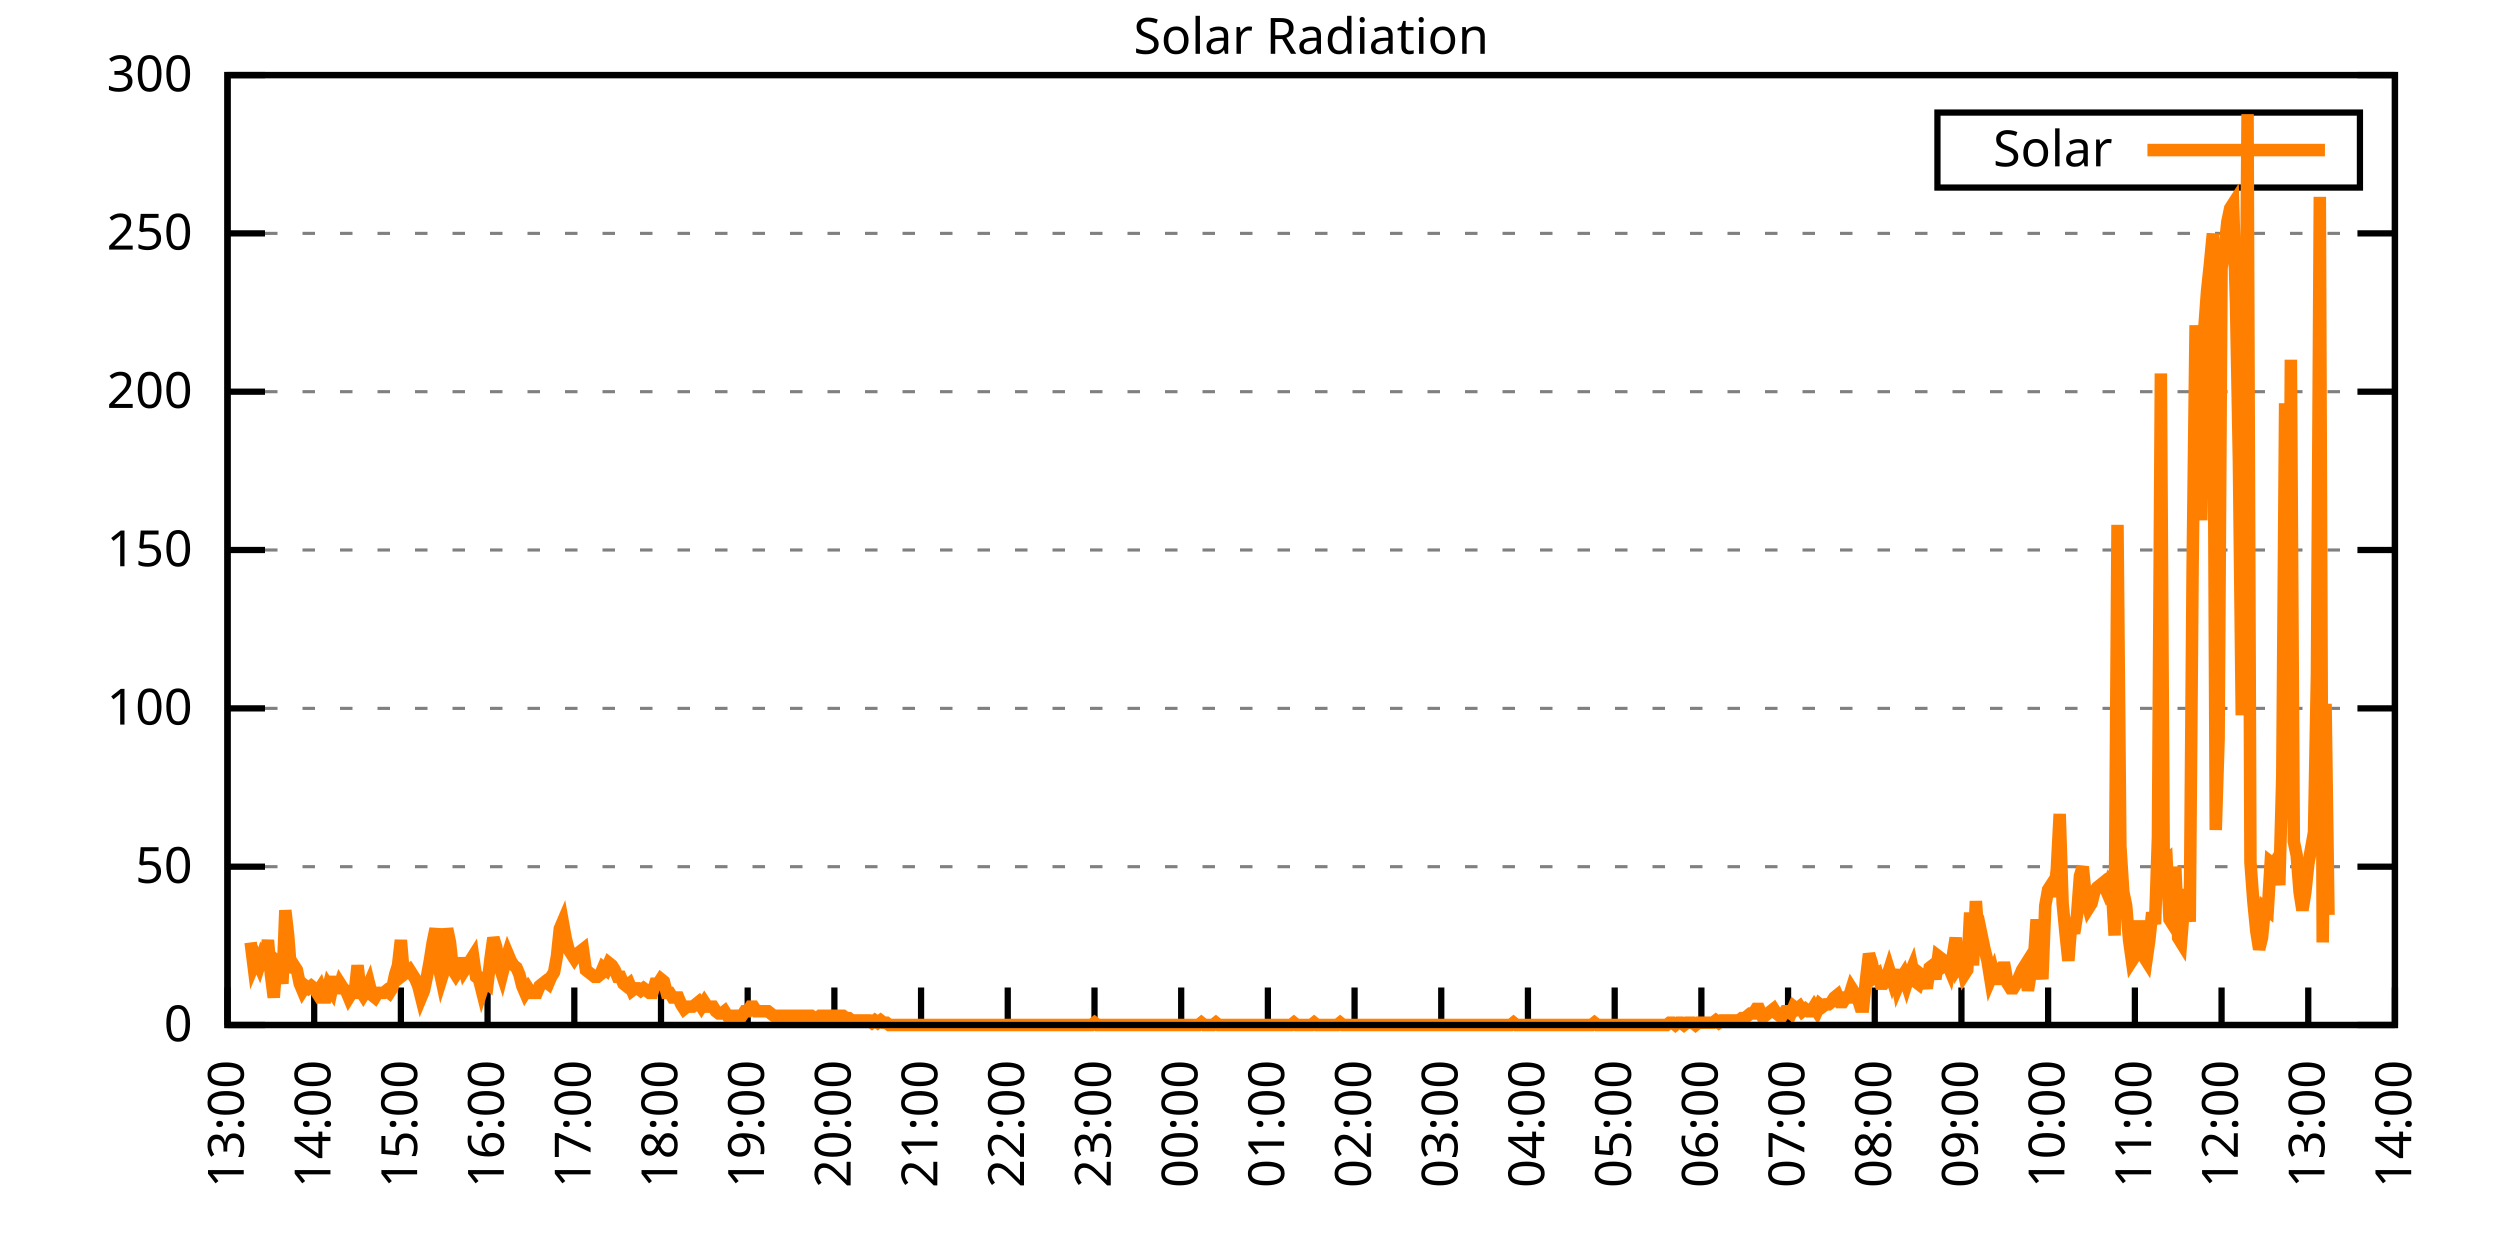
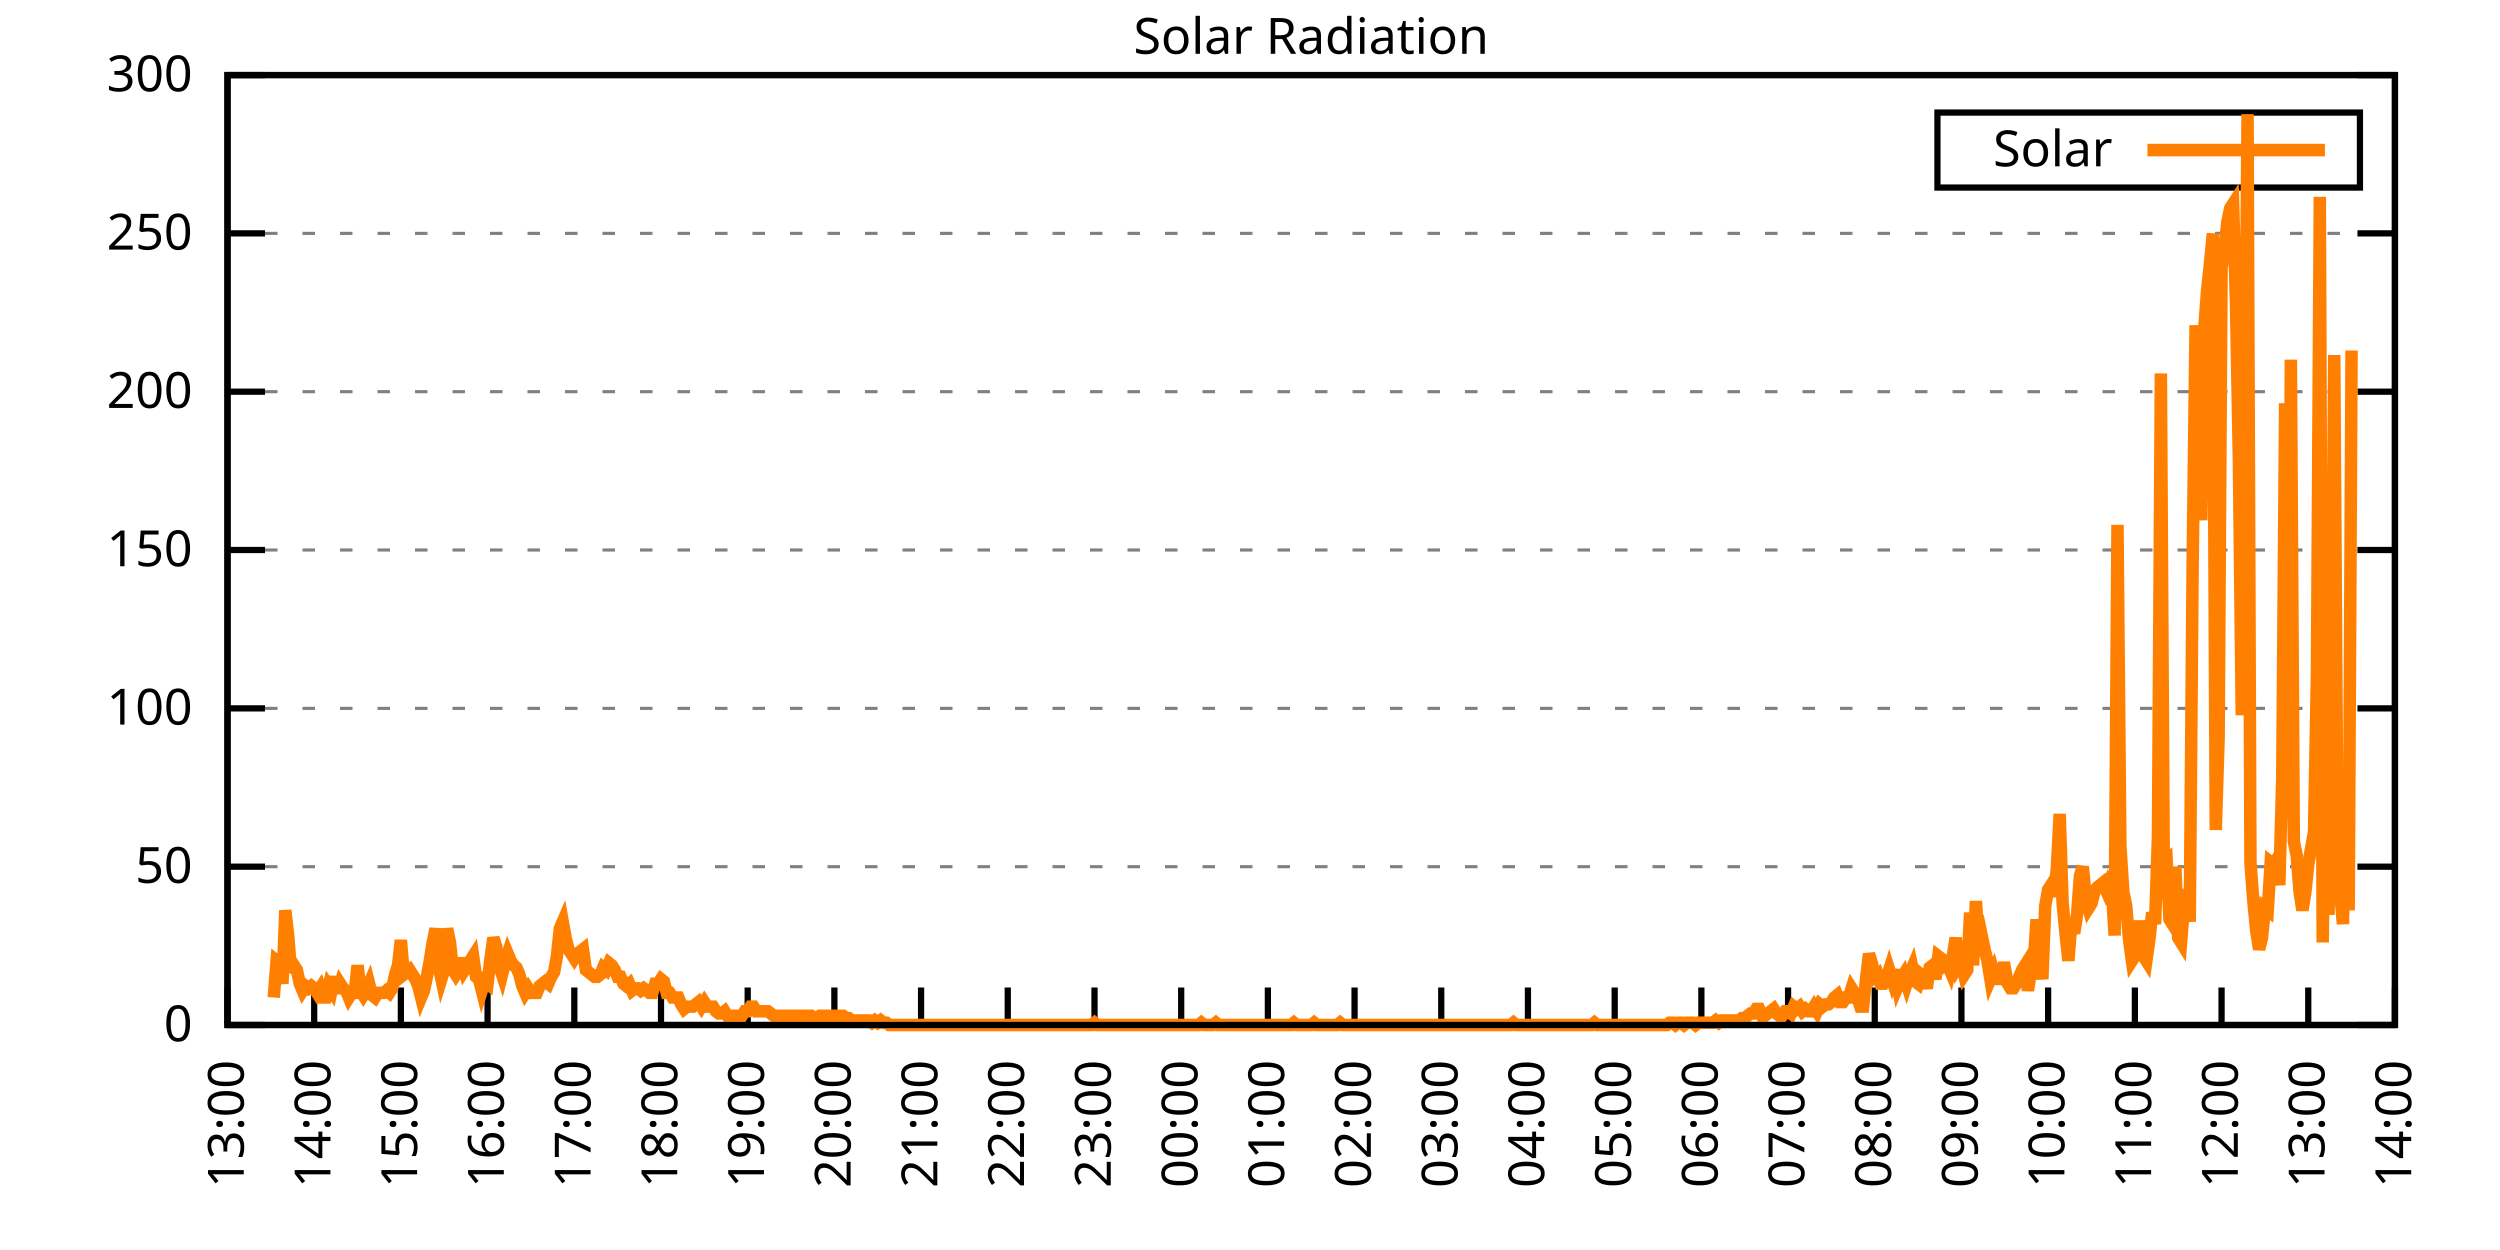
<svg xmlns="http://www.w3.org/2000/svg" xmlns:xlink="http://www.w3.org/1999/xlink" width="400" height="200" viewBox="0 0 400 200">
  <g id="gnuplot_canvas">
    <rect x="0" y="0" width="400" height="200" fill="none" />
    <defs>
      <circle id="gpDot" r="0.5" stroke-width="0.5" stroke="currentColor" />
      <path id="gpPt0" stroke-width="0.333" stroke="currentColor" d="M-1,0 h2 M0,-1 v2" />
      <path id="gpPt1" stroke-width="0.333" stroke="currentColor" d="M-1,-1 L1,1 M1,-1 L-1,1" />
      <path id="gpPt2" stroke-width="0.333" stroke="currentColor" d="M-1,0 L1,0 M0,-1 L0,1 M-1,-1 L1,1 M-1,1 L1,-1" />
      <rect id="gpPt3" stroke-width="0.333" stroke="currentColor" x="-1" y="-1" width="2" height="2" />
      <rect id="gpPt4" stroke-width="0.333" stroke="currentColor" fill="currentColor" x="-1" y="-1" width="2" height="2" />
      <circle id="gpPt5" stroke-width="0.333" stroke="currentColor" cx="0" cy="0" r="1" />
      <use xlink:href="#gpPt5" id="gpPt6" fill="currentColor" stroke="none" />
      <path id="gpPt7" stroke-width="0.333" stroke="currentColor" d="M0,-1.33 L-1.33,0.67 L1.33,0.67 z" />
      <use xlink:href="#gpPt7" id="gpPt8" fill="currentColor" stroke="none" />
      <use xlink:href="#gpPt7" id="gpPt9" stroke="currentColor" transform="rotate(180)" />
      <use xlink:href="#gpPt9" id="gpPt10" fill="currentColor" stroke="none" />
      <use xlink:href="#gpPt3" id="gpPt11" stroke="currentColor" transform="rotate(45)" />
      <use xlink:href="#gpPt11" id="gpPt12" fill="currentColor" stroke="none" />
      <path id="gpPt13" stroke-width="0.333" stroke="currentColor" d="M0,1.330 L1.265,0.411 L0.782,-1.067 L-0.782,-1.076 L-1.265,0.411 z" />
      <use xlink:href="#gpPt13" id="gpPt14" fill="currentColor" stroke="none" />
      <filter id="textbox" filterUnits="objectBoundingBox" x="0" y="0" height="1" width="1">
        <feFlood flood-color="white" flood-opacity="1" result="bgnd" />
        <feComposite in="SourceGraphic" in2="bgnd" operator="atop" />
      </filter>
      <filter id="greybox" filterUnits="objectBoundingBox" x="0" y="0" height="1" width="1">
        <feFlood flood-color="lightgrey" flood-opacity="1" result="grey" />
        <feComposite in="SourceGraphic" in2="grey" operator="atop" />
      </filter>
    </defs>
    <g fill="none" color="white" stroke="currentColor" stroke-width="1.00" stroke-linecap="butt" stroke-linejoin="miter">
</g>
    <g fill="none" color="black" stroke="currentColor" stroke-width="1.00" stroke-linecap="butt" stroke-linejoin="miter">
      <g stroke="none" shape-rendering="crispEdges">
        <polygon fill="rgb(255, 255, 255)" points="36.40,164.00 383.18,164.00 383.18,12.02 36.40,12.02 " />
      </g>
    </g>
    <g fill="none" color="black" stroke="currentColor" stroke-width="1.00" stroke-linecap="butt" stroke-linejoin="miter">
</g>
    <g fill="none" color="black" stroke="black" stroke-width="0.50" stroke-linecap="butt" stroke-linejoin="miter">
</g>
    <g fill="none" color="gray" stroke="currentColor" stroke-width="0.50" stroke-linecap="butt" stroke-linejoin="miter">
      <path stroke="gray" stroke-dasharray="2,4" class="gridline" d="M36.40,164.00 L383.19,164.00  " />
    </g>
    <g fill="none" color="gray" stroke="gray" stroke-width="1.00" stroke-linecap="butt" stroke-linejoin="miter">
</g>
    <g fill="none" color="black" stroke="currentColor" stroke-width="1.00" stroke-linecap="butt" stroke-linejoin="miter">
      <path stroke="black" d="M36.40,164.00 L42.40,164.00 M383.19,164.00 L377.19,164.00  " />
      <g transform="translate(30.80,166.60)" stroke="none" fill="black" font-family="Sans" font-size="8.00" text-anchor="end">
        <text>
          <tspan font-family="Sans"> 0</tspan>
        </text>
      </g>
    </g>
    <g fill="none" color="black" stroke="currentColor" stroke-width="1.00" stroke-linecap="butt" stroke-linejoin="miter">
</g>
    <g fill="none" color="black" stroke="black" stroke-width="0.50" stroke-linecap="butt" stroke-linejoin="miter">
</g>
    <g fill="none" color="gray" stroke="currentColor" stroke-width="0.50" stroke-linecap="butt" stroke-linejoin="miter">
      <path stroke="gray" stroke-dasharray="2,4" class="gridline" d="M36.40,138.67 L383.19,138.67  " />
    </g>
    <g fill="none" color="gray" stroke="gray" stroke-width="1.00" stroke-linecap="butt" stroke-linejoin="miter">
</g>
    <g fill="none" color="black" stroke="currentColor" stroke-width="1.00" stroke-linecap="butt" stroke-linejoin="miter">
      <path stroke="black" d="M36.40,138.67 L42.40,138.67 M383.19,138.67 L377.19,138.67  " />
      <g transform="translate(30.80,141.27)" stroke="none" fill="black" font-family="Sans" font-size="8.00" text-anchor="end">
        <text>
          <tspan font-family="Sans"> 50</tspan>
        </text>
      </g>
    </g>
    <g fill="none" color="black" stroke="currentColor" stroke-width="1.00" stroke-linecap="butt" stroke-linejoin="miter">
</g>
    <g fill="none" color="black" stroke="black" stroke-width="0.50" stroke-linecap="butt" stroke-linejoin="miter">
</g>
    <g fill="none" color="gray" stroke="currentColor" stroke-width="0.50" stroke-linecap="butt" stroke-linejoin="miter">
      <path stroke="gray" stroke-dasharray="2,4" class="gridline" d="M36.40,113.34 L383.19,113.34  " />
    </g>
    <g fill="none" color="gray" stroke="gray" stroke-width="1.00" stroke-linecap="butt" stroke-linejoin="miter">
</g>
    <g fill="none" color="black" stroke="currentColor" stroke-width="1.00" stroke-linecap="butt" stroke-linejoin="miter">
      <path stroke="black" d="M36.40,113.34 L42.40,113.34 M383.19,113.34 L377.19,113.34  " />
      <g transform="translate(30.80,115.94)" stroke="none" fill="black" font-family="Sans" font-size="8.00" text-anchor="end">
        <text>
          <tspan font-family="Sans"> 100</tspan>
        </text>
      </g>
    </g>
    <g fill="none" color="black" stroke="currentColor" stroke-width="1.00" stroke-linecap="butt" stroke-linejoin="miter">
</g>
    <g fill="none" color="black" stroke="black" stroke-width="0.50" stroke-linecap="butt" stroke-linejoin="miter">
</g>
    <g fill="none" color="gray" stroke="currentColor" stroke-width="0.50" stroke-linecap="butt" stroke-linejoin="miter">
      <path stroke="gray" stroke-dasharray="2,4" class="gridline" d="M36.40,88.00 L383.19,88.00  " />
    </g>
    <g fill="none" color="gray" stroke="gray" stroke-width="1.00" stroke-linecap="butt" stroke-linejoin="miter">
</g>
    <g fill="none" color="black" stroke="currentColor" stroke-width="1.00" stroke-linecap="butt" stroke-linejoin="miter">
      <path stroke="black" d="M36.40,88.00 L42.40,88.00 M383.19,88.00 L377.19,88.00  " />
      <g transform="translate(30.80,90.60)" stroke="none" fill="black" font-family="Sans" font-size="8.00" text-anchor="end">
        <text>
          <tspan font-family="Sans"> 150</tspan>
        </text>
      </g>
    </g>
    <g fill="none" color="black" stroke="currentColor" stroke-width="1.00" stroke-linecap="butt" stroke-linejoin="miter">
</g>
    <g fill="none" color="black" stroke="black" stroke-width="0.50" stroke-linecap="butt" stroke-linejoin="miter">
</g>
    <g fill="none" color="gray" stroke="currentColor" stroke-width="0.50" stroke-linecap="butt" stroke-linejoin="miter">
      <path stroke="gray" stroke-dasharray="2,4" class="gridline" d="M36.40,62.67 L383.19,62.67  " />
    </g>
    <g fill="none" color="gray" stroke="gray" stroke-width="1.00" stroke-linecap="butt" stroke-linejoin="miter">
</g>
    <g fill="none" color="black" stroke="currentColor" stroke-width="1.00" stroke-linecap="butt" stroke-linejoin="miter">
      <path stroke="black" d="M36.40,62.67 L42.40,62.67 M383.19,62.67 L377.19,62.67  " />
      <g transform="translate(30.80,65.27)" stroke="none" fill="black" font-family="Sans" font-size="8.00" text-anchor="end">
        <text>
          <tspan font-family="Sans"> 200</tspan>
        </text>
      </g>
    </g>
    <g fill="none" color="black" stroke="currentColor" stroke-width="1.00" stroke-linecap="butt" stroke-linejoin="miter">
</g>
    <g fill="none" color="black" stroke="black" stroke-width="0.50" stroke-linecap="butt" stroke-linejoin="miter">
</g>
    <g fill="none" color="gray" stroke="currentColor" stroke-width="0.50" stroke-linecap="butt" stroke-linejoin="miter">
      <path stroke="gray" stroke-dasharray="2,4" class="gridline" d="M36.40,37.34 L383.19,37.34  " />
    </g>
    <g fill="none" color="gray" stroke="gray" stroke-width="1.00" stroke-linecap="butt" stroke-linejoin="miter">
</g>
    <g fill="none" color="black" stroke="currentColor" stroke-width="1.00" stroke-linecap="butt" stroke-linejoin="miter">
      <path stroke="black" d="M36.40,37.34 L42.40,37.34 M383.19,37.34 L377.19,37.34  " />
      <g transform="translate(30.80,39.94)" stroke="none" fill="black" font-family="Sans" font-size="8.00" text-anchor="end">
        <text>
          <tspan font-family="Sans"> 250</tspan>
        </text>
      </g>
    </g>
    <g fill="none" color="black" stroke="currentColor" stroke-width="1.00" stroke-linecap="butt" stroke-linejoin="miter">
</g>
    <g fill="none" color="black" stroke="black" stroke-width="0.50" stroke-linecap="butt" stroke-linejoin="miter">
</g>
    <g fill="none" color="gray" stroke="currentColor" stroke-width="0.50" stroke-linecap="butt" stroke-linejoin="miter">
      <path stroke="gray" stroke-dasharray="2,4" class="gridline" d="M36.40,12.01 L383.19,12.01  " />
    </g>
    <g fill="none" color="gray" stroke="gray" stroke-width="1.00" stroke-linecap="butt" stroke-linejoin="miter">
</g>
    <g fill="none" color="black" stroke="currentColor" stroke-width="1.00" stroke-linecap="butt" stroke-linejoin="miter">
      <path stroke="black" d="M36.40,12.01 L42.40,12.01 M383.19,12.01 L377.19,12.01  " />
      <g transform="translate(30.80,14.61)" stroke="none" fill="black" font-family="Sans" font-size="8.00" text-anchor="end">
        <text>
          <tspan font-family="Sans"> 300</tspan>
        </text>
      </g>
    </g>
    <g fill="none" color="black" stroke="currentColor" stroke-width="1.00" stroke-linecap="butt" stroke-linejoin="miter">
      <path stroke="black" d="M36.40,164.00 L36.40,158.00  " />
      <g transform="translate(39.00,169.60) rotate(270.00)" stroke="none" fill="black" font-family="Sans" font-size="8.00" text-anchor="end">
        <text>
          <tspan font-family="Sans">13:00</tspan>
        </text>
      </g>
    </g>
    <g fill="none" color="black" stroke="currentColor" stroke-width="1.00" stroke-linecap="butt" stroke-linejoin="miter">
      <path stroke="black" d="M50.27,164.00 L50.27,158.00  " />
      <g transform="translate(52.87,169.60) rotate(270.00)" stroke="none" fill="black" font-family="Sans" font-size="8.00" text-anchor="end">
        <text>
          <tspan font-family="Sans">14:00</tspan>
        </text>
      </g>
    </g>
    <g fill="none" color="black" stroke="currentColor" stroke-width="1.00" stroke-linecap="butt" stroke-linejoin="miter">
      <path stroke="black" d="M64.14,164.00 L64.14,158.00  " />
      <g transform="translate(66.74,169.60) rotate(270.00)" stroke="none" fill="black" font-family="Sans" font-size="8.00" text-anchor="end">
        <text>
          <tspan font-family="Sans">15:00</tspan>
        </text>
      </g>
    </g>
    <g fill="none" color="black" stroke="currentColor" stroke-width="1.00" stroke-linecap="butt" stroke-linejoin="miter">
      <path stroke="black" d="M78.01,164.00 L78.01,158.00  " />
      <g transform="translate(80.61,169.60) rotate(270.00)" stroke="none" fill="black" font-family="Sans" font-size="8.00" text-anchor="end">
        <text>
          <tspan font-family="Sans">16:00</tspan>
        </text>
      </g>
    </g>
    <g fill="none" color="black" stroke="currentColor" stroke-width="1.00" stroke-linecap="butt" stroke-linejoin="miter">
      <path stroke="black" d="M91.89,164.00 L91.89,158.00  " />
      <g transform="translate(94.49,169.60) rotate(270.00)" stroke="none" fill="black" font-family="Sans" font-size="8.00" text-anchor="end">
        <text>
          <tspan font-family="Sans">17:00</tspan>
        </text>
      </g>
    </g>
    <g fill="none" color="black" stroke="currentColor" stroke-width="1.00" stroke-linecap="butt" stroke-linejoin="miter">
      <path stroke="black" d="M105.76,164.00 L105.76,158.00  " />
      <g transform="translate(108.36,169.60) rotate(270.00)" stroke="none" fill="black" font-family="Sans" font-size="8.00" text-anchor="end">
        <text>
          <tspan font-family="Sans">18:00</tspan>
        </text>
      </g>
    </g>
    <g fill="none" color="black" stroke="currentColor" stroke-width="1.00" stroke-linecap="butt" stroke-linejoin="miter">
      <path stroke="black" d="M119.63,164.00 L119.63,158.00  " />
      <g transform="translate(122.23,169.60) rotate(270.00)" stroke="none" fill="black" font-family="Sans" font-size="8.00" text-anchor="end">
        <text>
          <tspan font-family="Sans">19:00</tspan>
        </text>
      </g>
    </g>
    <g fill="none" color="black" stroke="currentColor" stroke-width="1.00" stroke-linecap="butt" stroke-linejoin="miter">
      <path stroke="black" d="M133.50,164.00 L133.50,158.00  " />
      <g transform="translate(136.10,169.60) rotate(270.00)" stroke="none" fill="black" font-family="Sans" font-size="8.00" text-anchor="end">
        <text>
          <tspan font-family="Sans">20:00</tspan>
        </text>
      </g>
    </g>
    <g fill="none" color="black" stroke="currentColor" stroke-width="1.00" stroke-linecap="butt" stroke-linejoin="miter">
      <path stroke="black" d="M147.37,164.00 L147.37,158.00  " />
      <g transform="translate(149.97,169.60) rotate(270.00)" stroke="none" fill="black" font-family="Sans" font-size="8.00" text-anchor="end">
        <text>
          <tspan font-family="Sans">21:00</tspan>
        </text>
      </g>
    </g>
    <g fill="none" color="black" stroke="currentColor" stroke-width="1.00" stroke-linecap="butt" stroke-linejoin="miter">
      <path stroke="black" d="M161.24,164.00 L161.24,158.00  " />
      <g transform="translate(163.84,169.60) rotate(270.00)" stroke="none" fill="black" font-family="Sans" font-size="8.00" text-anchor="end">
        <text>
          <tspan font-family="Sans">22:00</tspan>
        </text>
      </g>
    </g>
    <g fill="none" color="black" stroke="currentColor" stroke-width="1.00" stroke-linecap="butt" stroke-linejoin="miter">
      <path stroke="black" d="M175.12,164.00 L175.12,158.00  " />
      <g transform="translate(177.72,169.60) rotate(270.00)" stroke="none" fill="black" font-family="Sans" font-size="8.00" text-anchor="end">
        <text>
          <tspan font-family="Sans">23:00</tspan>
        </text>
      </g>
    </g>
    <g fill="none" color="black" stroke="currentColor" stroke-width="1.00" stroke-linecap="butt" stroke-linejoin="miter">
      <path stroke="black" d="M188.99,164.00 L188.99,158.00  " />
      <g transform="translate(191.59,169.60) rotate(270.00)" stroke="none" fill="black" font-family="Sans" font-size="8.00" text-anchor="end">
        <text>
          <tspan font-family="Sans">00:00</tspan>
        </text>
      </g>
    </g>
    <g fill="none" color="black" stroke="currentColor" stroke-width="1.00" stroke-linecap="butt" stroke-linejoin="miter">
      <path stroke="black" d="M202.86,164.00 L202.86,158.00  " />
      <g transform="translate(205.46,169.60) rotate(270.00)" stroke="none" fill="black" font-family="Sans" font-size="8.00" text-anchor="end">
        <text>
          <tspan font-family="Sans">01:00</tspan>
        </text>
      </g>
    </g>
    <g fill="none" color="black" stroke="currentColor" stroke-width="1.00" stroke-linecap="butt" stroke-linejoin="miter">
      <path stroke="black" d="M216.73,164.00 L216.73,158.00  " />
      <g transform="translate(219.33,169.60) rotate(270.00)" stroke="none" fill="black" font-family="Sans" font-size="8.00" text-anchor="end">
        <text>
          <tspan font-family="Sans">02:00</tspan>
        </text>
      </g>
    </g>
    <g fill="none" color="black" stroke="currentColor" stroke-width="1.00" stroke-linecap="butt" stroke-linejoin="miter">
      <path stroke="black" d="M230.60,164.00 L230.60,158.00  " />
      <g transform="translate(233.20,169.60) rotate(270.00)" stroke="none" fill="black" font-family="Sans" font-size="8.00" text-anchor="end">
        <text>
          <tspan font-family="Sans">03:00</tspan>
        </text>
      </g>
    </g>
    <g fill="none" color="black" stroke="currentColor" stroke-width="1.00" stroke-linecap="butt" stroke-linejoin="miter">
      <path stroke="black" d="M244.47,164.00 L244.47,158.00  " />
      <g transform="translate(247.07,169.60) rotate(270.00)" stroke="none" fill="black" font-family="Sans" font-size="8.00" text-anchor="end">
        <text>
          <tspan font-family="Sans">04:00</tspan>
        </text>
      </g>
    </g>
    <g fill="none" color="black" stroke="currentColor" stroke-width="1.00" stroke-linecap="butt" stroke-linejoin="miter">
      <path stroke="black" d="M258.35,164.00 L258.35,158.00  " />
      <g transform="translate(260.95,169.60) rotate(270.00)" stroke="none" fill="black" font-family="Sans" font-size="8.00" text-anchor="end">
        <text>
          <tspan font-family="Sans">05:00</tspan>
        </text>
      </g>
    </g>
    <g fill="none" color="black" stroke="currentColor" stroke-width="1.00" stroke-linecap="butt" stroke-linejoin="miter">
      <path stroke="black" d="M272.22,164.00 L272.22,158.00  " />
      <g transform="translate(274.82,169.60) rotate(270.00)" stroke="none" fill="black" font-family="Sans" font-size="8.00" text-anchor="end">
        <text>
          <tspan font-family="Sans">06:00</tspan>
        </text>
      </g>
    </g>
    <g fill="none" color="black" stroke="currentColor" stroke-width="1.00" stroke-linecap="butt" stroke-linejoin="miter">
      <path stroke="black" d="M286.09,164.00 L286.09,158.00  " />
      <g transform="translate(288.69,169.60) rotate(270.00)" stroke="none" fill="black" font-family="Sans" font-size="8.00" text-anchor="end">
        <text>
          <tspan font-family="Sans">07:00</tspan>
        </text>
      </g>
    </g>
    <g fill="none" color="black" stroke="currentColor" stroke-width="1.00" stroke-linecap="butt" stroke-linejoin="miter">
      <path stroke="black" d="M299.96,164.00 L299.96,158.00  " />
      <g transform="translate(302.56,169.60) rotate(270.00)" stroke="none" fill="black" font-family="Sans" font-size="8.00" text-anchor="end">
        <text>
          <tspan font-family="Sans">08:00</tspan>
        </text>
      </g>
    </g>
    <g fill="none" color="black" stroke="currentColor" stroke-width="1.00" stroke-linecap="butt" stroke-linejoin="miter">
      <path stroke="black" d="M313.83,164.00 L313.83,158.00  " />
      <g transform="translate(316.43,169.60) rotate(270.00)" stroke="none" fill="black" font-family="Sans" font-size="8.00" text-anchor="end">
        <text>
          <tspan font-family="Sans">09:00</tspan>
        </text>
      </g>
    </g>
    <g fill="none" color="black" stroke="currentColor" stroke-width="1.00" stroke-linecap="butt" stroke-linejoin="miter">
      <path stroke="black" d="M327.70,164.00 L327.70,158.00  " />
      <g transform="translate(330.30,169.60) rotate(270.00)" stroke="none" fill="black" font-family="Sans" font-size="8.00" text-anchor="end">
        <text>
          <tspan font-family="Sans">10:00</tspan>
        </text>
      </g>
    </g>
    <g fill="none" color="black" stroke="currentColor" stroke-width="1.00" stroke-linecap="butt" stroke-linejoin="miter">
      <path stroke="black" d="M341.58,164.00 L341.58,158.00  " />
      <g transform="translate(344.18,169.60) rotate(270.00)" stroke="none" fill="black" font-family="Sans" font-size="8.00" text-anchor="end">
        <text>
          <tspan font-family="Sans">11:00</tspan>
        </text>
      </g>
    </g>
    <g fill="none" color="black" stroke="currentColor" stroke-width="1.00" stroke-linecap="butt" stroke-linejoin="miter">
      <path stroke="black" d="M355.45,164.00 L355.45,158.00  " />
      <g transform="translate(358.05,169.60) rotate(270.00)" stroke="none" fill="black" font-family="Sans" font-size="8.00" text-anchor="end">
        <text>
          <tspan font-family="Sans">12:00</tspan>
        </text>
      </g>
    </g>
    <g fill="none" color="black" stroke="currentColor" stroke-width="1.00" stroke-linecap="butt" stroke-linejoin="miter">
      <path stroke="black" d="M369.32,164.00 L369.32,158.00  " />
      <g transform="translate(371.92,169.60) rotate(270.00)" stroke="none" fill="black" font-family="Sans" font-size="8.00" text-anchor="end">
        <text>
          <tspan font-family="Sans">13:00</tspan>
        </text>
      </g>
    </g>
    <g fill="none" color="black" stroke="currentColor" stroke-width="1.00" stroke-linecap="butt" stroke-linejoin="miter">
      <path stroke="black" d="M383.19,164.00 L383.19,158.00  " />
      <g transform="translate(385.79,169.60) rotate(270.00)" stroke="none" fill="black" font-family="Sans" font-size="8.00" text-anchor="end">
        <text>
          <tspan font-family="Sans">14:00</tspan>
        </text>
      </g>
    </g>
    <g fill="none" color="black" stroke="currentColor" stroke-width="1.00" stroke-linecap="butt" stroke-linejoin="miter">
</g>
    <g fill="none" color="black" stroke="currentColor" stroke-width="1.00" stroke-linecap="butt" stroke-linejoin="miter">
      <path stroke="black" d="M36.40,12.01 L36.40,164.00 L383.19,164.00 L383.19,12.01 L36.40,12.01 Z  " />
    </g>
    <g fill="none" color="black" stroke="currentColor" stroke-width="1.00" stroke-linecap="butt" stroke-linejoin="miter">
</g>
    <g fill="none" color="black" stroke="currentColor" stroke-width="1.00" stroke-linecap="butt" stroke-linejoin="miter">
      <path stroke="black" d="M309.99,30.01 L309.99,18.01 L377.59,18.01 L377.59,30.01 L309.99,30.01 Z  " />
    </g>
    <g id="Solar_Radiation_plot_1">
      <g fill="none" color="white" stroke="black" stroke-width="2.00" stroke-linecap="butt" stroke-linejoin="miter">
</g>
      <g fill="none" color="black" stroke="currentColor" stroke-width="2.00" stroke-linecap="butt" stroke-linejoin="miter">
        <g transform="translate(337.99,26.61)" stroke="none" fill="black" font-family="Sans" font-size="8.00" text-anchor="end">
          <text>
            <tspan font-family="Sans">Solar</tspan>
          </text>
        </g>
      </g>
      <g fill="none" color="black" stroke="currentColor" stroke-width="2.00" stroke-linecap="butt" stroke-linejoin="miter">
-         <path stroke="rgb(255, 127,   0)" d="M343.59,24.01 L371.99,24.01 M40.10,150.79 L40.56,154.46 L41.02,153.35 L41.49,154.46 L41.95,152.99 L42.41,153.72   L42.87,150.42 L43.34,155.92 L43.80,159.60 L44.26,153.72 L44.72,154.09 L45.19,157.39 L45.65,145.65 L46.11,149.68   L46.57,155.56 L47.03,154.46 L47.50,155.19 L47.96,157.39 L48.42,158.49 L48.88,157.76 L49.35,158.13 L49.81,157.76   L50.27,158.13 L50.73,158.86 L51.20,158.13 L51.66,159.60 L52.12,159.60 L52.58,157.76 L53.05,158.49 L53.51,156.29   L53.97,158.86 L54.43,157.39 L54.90,158.13 L55.36,158.49 L55.82,159.60 L56.28,158.86 L56.75,158.86 L57.21,154.46   L57.67,158.49 L58.13,159.23 L58.59,158.49 L59.06,157.39 L59.52,159.23 L59.98,159.60 L60.44,158.86 L60.91,158.86   L61.37,158.86 L61.83,158.49 L62.29,158.86 L62.76,158.13 L63.22,155.92 L63.68,154.46 L64.14,150.42 L64.61,155.92   L65.07,155.56 L65.53,155.19 L65.99,155.92 L66.46,156.66 L66.92,157.76 L67.38,159.60 L67.84,158.49 L68.30,156.29   L68.77,153.72 L69.23,150.79 L69.69,148.58 L70.15,154.46 L70.62,156.66 L71.08,155.19 L71.54,148.58 L72.00,150.79   L72.47,155.19 L72.93,155.92 L73.39,155.19 L73.85,153.35 L74.32,155.19 L74.78,154.46 L75.24,153.72 L75.70,152.99   L76.17,156.29 L76.63,156.66 L77.09,158.49 L77.55,157.03 L78.01,157.39 L78.48,153.35 L78.94,150.05 L79.40,151.52   L79.86,154.46 L80.33,155.92 L80.79,154.09 L81.25,152.62 L81.71,153.72 L82.18,154.46 L82.64,154.82 L83.10,155.92   L83.56,157.76 L84.03,158.86 L84.49,158.13 L84.95,158.86 L85.41,158.86 L85.88,158.86 L86.34,157.76 L86.80,157.39   L87.26,157.03 L87.72,157.39 L88.19,156.29 L88.65,155.56 L89.11,152.99 L89.57,148.58 L90.04,147.48 L90.50,150.05   L90.96,151.89 L91.42,152.62 L91.89,153.35 L92.35,152.62 L92.81,152.25 L93.27,151.89 L93.74,155.19 L94.20,155.56   L94.66,155.92 L95.12,156.29 L95.59,156.29 L96.05,155.92 L96.51,154.82 L96.97,155.19 L97.44,154.09 L97.90,154.46   L98.36,155.19 L98.82,156.29 L99.28,156.29 L99.75,157.39 L100.21,157.76 L100.67,157.39 L101.13,158.49 L101.60,158.13   L102.06,158.13 L102.52,158.49 L102.98,158.13 L103.45,158.49 L103.91,158.86 L104.37,158.86 L104.83,157.39 L105.30,157.39   L105.76,156.66 L106.22,157.03 L106.68,158.86 L107.15,158.86 L107.61,159.60 L108.07,159.60 L108.53,159.60 L108.99,160.70   L109.46,161.43 L109.92,161.06 L110.38,161.06 L110.84,161.06 L111.31,160.70 L111.77,160.33 L112.23,161.06 L112.69,160.33   L113.16,161.06 L113.62,161.06 L114.08,161.06 L114.54,161.80 L115.01,162.16 L115.47,162.16 L115.93,161.80 L116.39,162.53   L116.86,162.53 L117.32,162.53 L117.78,162.53 L118.24,162.53 L118.70,162.53 L119.17,161.80 L119.63,161.80 L120.09,161.06   L120.55,161.06 L121.02,161.80 L121.48,161.80 L121.94,161.80 L122.40,161.80 L122.87,161.80 L123.33,162.16 L123.79,162.53   L124.25,162.53 L124.72,162.53 L125.18,162.53 L125.64,162.53 L126.10,162.53 L126.57,162.53 L127.03,162.53 L127.49,162.53   L127.95,162.53 L128.41,162.53 L128.88,162.53 L129.34,162.53 L129.80,162.53 L130.26,162.90 L130.73,162.90 L131.19,162.53   L131.65,162.53 L132.11,162.53 L132.58,162.53 L133.04,162.53 L133.50,162.53 L133.96,162.53 L134.43,162.53 L134.89,162.53   L135.35,162.90 L135.81,162.90 L136.28,163.27 L136.74,163.27 L137.20,163.27 L137.66,163.27 L138.13,163.27 L138.59,163.27   L139.05,163.27 L139.51,163.63 L139.97,163.27 L140.44,163.63 L140.90,163.27 L141.36,163.63 L141.82,163.63 L142.29,164.00   L142.75,164.00 L143.21,164.00 L143.67,164.00 L144.14,164.00 L144.60,164.00 L145.06,164.00 L145.52,164.00 L145.99,164.00   L146.45,164.00 L146.91,164.00 L147.37,164.00 L147.84,164.00 L148.30,164.00 L148.76,164.00 L149.22,164.00 L149.68,164.00   L150.15,164.00 L150.61,164.00 L151.07,164.00 L151.53,164.00 L152.00,164.00 L152.46,164.00 L152.92,164.00 L153.38,164.00   L153.85,164.00 L154.31,164.00 L154.77,164.00 L155.23,164.00 L155.70,164.00 L156.16,164.00 L156.62,164.00 L157.08,164.00   L157.55,164.00 L158.01,164.00 L158.47,164.00 L158.93,164.00 L159.39,164.00 L159.86,164.00 L160.32,164.00 L160.78,164.00   L161.24,164.00 L161.71,164.00 L162.17,164.00 L162.63,164.00 L163.09,164.00 L163.56,164.00 L164.02,164.00 L164.48,164.00   L164.94,164.00 L165.41,164.00 L165.87,164.00 L166.33,164.00 L166.79,164.00 L167.26,164.00 L167.72,164.00 L168.18,164.00   L168.64,164.00 L169.10,164.00 L169.57,164.00 L170.03,164.00 L170.49,164.00 L170.95,164.00 L171.42,164.00 L171.88,164.00   L172.34,164.00 L172.80,164.00 L173.27,164.00 L173.73,164.00 L174.19,164.00 L174.65,164.00 L175.12,163.63 L175.58,164.00   L176.04,164.00 L176.50,164.00 L176.97,164.00 L177.43,164.00 L177.89,164.00 L178.35,164.00 L178.82,164.00 L179.28,164.00   L179.74,164.00 L180.20,164.00 L180.66,164.00 L181.13,164.00 L181.59,164.00 L182.05,164.00 L182.51,164.00 L182.98,164.00   L183.44,164.00 L183.90,164.00 L184.36,164.00 L184.83,164.00 L185.29,164.00 L185.75,164.00 L186.21,164.00 L186.68,164.00   L187.14,164.00 L187.60,164.00 L188.06,164.00 L188.53,164.00 L188.99,164.00 L189.45,164.00 L189.91,164.00 L190.37,164.00   L190.84,164.00 L191.30,164.00 L191.76,164.00 L192.22,163.63 L192.69,164.00 L193.15,164.00 L193.61,164.00 L194.07,164.00   L194.54,163.63 L195.00,164.00 L195.46,164.00 L195.92,164.00 L196.39,164.00 L196.85,164.00 L197.31,164.00 L197.77,164.00   L198.24,164.00 L198.70,164.00 L199.16,164.00 L199.62,164.00 L200.08,164.00 L200.55,164.00 L201.01,164.00 L201.47,164.00   L201.93,164.00 L202.40,164.00 L202.86,164.00 L203.32,164.00 L203.78,164.00 L204.25,164.00 L204.71,164.00 L205.17,164.00   L205.63,164.00 L206.10,164.00 L206.56,164.00 L207.02,163.63 L207.48,164.00 L207.95,164.00 L208.41,164.00 L208.87,164.00   L209.33,164.00 L209.80,164.00 L210.26,163.63 L210.72,164.00 L211.18,164.00 L211.64,164.00 L212.11,164.00 L212.57,164.00   L213.03,164.00 L213.49,164.00 L213.96,164.00 L214.42,163.63 L214.88,164.00 L215.34,164.00 L215.81,164.00 L216.27,164.00   L216.73,164.00 L217.19,164.00 L217.66,164.00 L218.12,164.00 L218.58,164.00 L219.04,164.00 L219.51,164.00 L219.97,164.00   L220.43,164.00 L220.89,164.00 L221.35,164.00 L221.82,164.00 L222.28,164.00 L222.74,164.00 L223.20,164.00 L223.67,164.00   L224.13,164.00 L224.59,164.00 L225.05,164.00 L225.52,164.00 L225.98,164.00 L226.44,164.00 L226.90,164.00 L227.37,164.00   L227.83,164.00 L228.29,164.00 L228.75,164.00 L229.22,164.00 L229.68,164.00 L230.14,164.00 L230.60,164.00 L231.06,164.00   L231.53,164.00 L231.99,164.00 L232.45,164.00 L232.91,164.00 L233.38,164.00 L233.84,164.00 L234.30,164.00 L234.76,164.00   L235.23,164.00 L235.69,164.00 L236.15,164.00 L236.61,164.00 L237.08,164.00 L237.54,164.00 L238.00,164.00 L238.46,164.00   L238.93,164.00 L239.39,164.00 L239.85,164.00 L240.31,164.00 L240.77,164.00 L241.24,164.00 L241.70,164.00 L242.16,163.63   L242.62,164.00 L243.09,164.00 L243.55,164.00 L244.01,164.00 L244.47,164.00 L244.94,164.00 L245.40,164.00 L245.86,164.00   L246.32,164.00 L246.79,164.00 L247.25,164.00 L247.71,164.00 L248.17,164.00 L248.64,164.00 L249.10,164.00 L249.56,164.00   L250.02,164.00 L250.49,164.00 L250.95,164.00 L251.41,164.00 L251.87,164.00 L252.33,164.00 L252.80,164.00 L253.26,164.00   L253.72,164.00 L254.18,164.00 L254.65,164.00 L255.11,163.63 L255.57,164.00 L256.03,164.00 L256.50,164.00 L256.96,164.00   L257.42,164.00 L257.88,164.00 L258.35,164.00 L258.81,164.00 L259.27,164.00 L259.73,164.00 L260.20,164.00 L260.66,164.00   L261.12,164.00 L261.58,164.00 L262.04,164.00 L262.51,164.00 L262.97,164.00 L263.43,164.00 L263.89,164.00 L264.36,164.00   L264.82,164.00 L265.28,164.00 L265.74,164.00 L266.21,164.00 L266.67,164.00 L267.13,163.63 L267.59,163.63 L268.06,164.00   L268.52,163.63 L268.98,163.63 L269.44,164.00 L269.91,163.63 L270.37,163.63 L270.83,163.63 L271.29,164.00 L271.75,163.63   L272.22,163.63 L272.68,163.63 L273.14,163.63 L273.60,163.63 L274.07,163.63 L274.53,163.27 L274.99,163.63 L275.45,163.27   L275.92,163.27 L276.38,163.27 L276.84,163.27 L277.30,163.27 L277.77,163.27 L278.23,163.27 L278.69,162.90 L279.15,162.90   L279.62,162.53 L280.08,162.16 L280.54,162.16 L281.00,161.43 L281.46,161.43 L281.93,162.53 L282.39,162.53 L282.85,162.16   L283.31,161.80 L283.78,161.43 L284.24,162.16 L284.70,162.53 L285.16,162.53 L285.63,161.80 L286.09,161.80 L286.55,162.16   L287.01,161.06 L287.48,161.43 L287.94,161.06 L288.40,161.80 L288.86,161.43 L289.33,161.80 L289.79,161.80 L290.25,161.06   L290.71,161.80 L291.18,160.70 L291.64,161.06 L292.10,160.70 L292.56,160.70 L293.02,160.33 L293.49,159.60 L293.95,159.23   L294.41,160.33 L294.87,160.33 L295.34,159.60 L295.80,159.60 L296.26,158.13 L296.72,158.86 L297.19,159.60 L297.65,161.06   L298.11,161.06 L298.57,156.66 L299.04,152.62 L299.50,154.09 L299.96,156.29 L300.42,155.92 L300.89,157.39 L301.35,157.39   L301.81,156.66 L302.27,155.19 L302.73,156.66 L303.20,155.19 L303.66,157.76 L304.12,156.66 L304.58,155.92 L305.05,157.39   L305.51,155.92 L305.97,154.82 L306.43,157.03 L306.90,157.39 L307.36,155.92 L307.82,156.29 L308.28,158.13 L308.75,154.82   L309.21,154.46 L309.67,156.66 L310.13,152.99 L310.60,153.35 L311.06,154.46 L311.52,154.09 L311.98,155.19 L312.44,152.99   L312.91,150.05 L313.37,154.46 L313.83,153.72 L314.29,155.92 L314.76,155.19 L315.22,146.01 L315.68,154.46 L316.14,144.18   L316.61,150.79 L317.07,149.68 L317.53,151.89 L317.99,153.72 L318.46,156.66 L318.92,155.56 L319.38,157.39 L319.84,155.56   L320.31,154.82 L320.77,154.82 L321.23,157.39 L321.69,158.13 L322.15,158.13 L322.62,157.39 L323.08,156.29 L323.54,155.19   L324.00,154.46 L324.47,158.49 L324.93,155.56 L325.39,154.09 L325.85,147.11 L326.32,153.35 L326.78,156.66 L327.24,144.91   L327.70,142.34 L328.17,141.61 L328.63,143.44 L329.09,139.04 L329.55,130.23 L330.02,144.55 L330.48,149.32 L330.94,153.72   L331.40,147.85 L331.87,149.32 L332.33,146.38 L332.79,140.14 L333.25,138.67 L333.71,143.44 L334.18,145.28 L334.64,144.55   L335.10,142.71 L335.56,141.98 L336.03,141.61 L336.49,141.24 L336.95,142.34 L337.41,141.24 L337.88,141.98 L338.34,149.68   L338.80,83.98 L339.26,135.37 L339.73,142.71 L340.19,144.91 L340.65,150.42 L341.11,153.72 L341.58,152.99 L342.04,148.22   L342.50,148.22 L342.96,152.99 L343.42,153.72 L343.89,150.42 L344.35,146.01 L344.81,147.85 L345.27,133.90 L345.74,59.75   L346.20,137.94 L346.66,137.57 L347.12,147.11 L347.59,147.85 L348.05,138.67 L348.51,150.05 L348.97,150.79 L349.44,144.91   L349.90,142.34 L350.36,147.48 L350.82,90.59 L351.29,52.04 L351.75,66.73 L352.21,83.24 L352.67,52.78 L353.13,46.54   L353.60,42.13 L354.06,37.36 L354.52,132.80 L354.98,118.12 L355.45,42.87 L355.91,39.93 L356.37,35.52 L356.83,33.32   L357.30,32.59 L357.76,48.74 L358.22,73.70 L358.68,114.44 L359.15,76.27 L359.61,18.27 L360.07,137.94 L360.53,144.18   L361.00,148.95 L361.46,151.89 L361.92,150.05 L362.38,145.28 L362.84,145.65 L363.31,137.94 L363.77,138.30 L364.23,137.57   L364.69,141.61 L365.16,124.36 L365.62,64.52 L366.08,124.36 L366.54,57.55 L367.01,134.63 L367.47,136.84 L367.93,142.71   L368.39,145.65 L368.86,142.71 L369.32,138.30 L369.78,135.74 L370.24,133.17 L370.71,107.84 L371.17,31.49 L371.63,150.79   L372.09,112.61 L372.56,146.38  " />
+         <path stroke="rgb(255, 127,   0)" d="M343.59,24.01 L371.99,24.01 M43.80,159.60 L44.26,153.72 L44.72,154.09 L45.19,157.39 L45.65,145.65 L46.11,149.68   L46.57,155.56 L47.03,154.46 L47.50,155.19 L47.96,157.39 L48.42,158.49 L48.88,157.76 L49.35,158.13 L49.81,157.76   L50.27,158.13 L50.73,158.86 L51.20,158.13 L51.66,159.60 L52.12,159.60 L52.58,157.76 L53.05,158.49 L53.51,156.29   L53.97,158.86 L54.43,157.39 L54.90,158.13 L55.36,158.49 L55.82,159.60 L56.28,158.86 L56.75,158.86 L57.21,154.46   L57.67,158.49 L58.13,159.23 L58.59,158.49 L59.06,157.39 L59.52,159.23 L59.98,159.60 L60.44,158.86 L60.91,158.86   L61.37,158.86 L61.83,158.49 L62.29,158.86 L62.76,158.13 L63.22,155.92 L63.68,154.46 L64.14,150.42 L64.61,155.92   L65.07,155.56 L65.53,155.19 L65.99,155.92 L66.46,156.66 L66.92,157.76 L67.38,159.60 L67.84,158.49 L68.30,156.29   L68.77,153.72 L69.23,150.79 L69.69,148.58 L70.15,154.46 L70.62,156.66 L71.08,155.19 L71.54,148.58 L72.00,150.79   L72.47,155.19 L72.93,155.92 L73.39,155.19 L73.85,153.35 L74.32,155.19 L74.78,154.46 L75.24,153.72 L75.70,152.99   L76.17,156.29 L76.63,156.66 L77.09,158.49 L77.55,157.03 L78.01,157.39 L78.48,153.35 L78.94,150.05 L79.40,151.52   L79.86,154.46 L80.33,155.92 L80.79,154.09 L81.25,152.62 L81.71,153.72 L82.18,154.46 L82.64,154.82 L83.10,155.92   L83.56,157.76 L84.03,158.86 L84.49,158.13 L84.95,158.86 L85.41,158.86 L85.88,158.86 L86.34,157.76 L86.80,157.39   L87.26,157.03 L87.72,157.39 L88.19,156.29 L88.65,155.56 L89.11,152.99 L89.57,148.58 L90.04,147.48 L90.50,150.05   L90.96,151.89 L91.42,152.62 L91.89,153.35 L92.35,152.62 L92.81,152.25 L93.27,151.89 L93.74,155.19 L94.20,155.56   L94.66,155.92 L95.12,156.29 L95.59,156.29 L96.05,155.92 L96.51,154.82 L96.97,155.19 L97.44,154.09 L97.90,154.46   L98.36,155.19 L98.82,156.29 L99.28,156.29 L99.75,157.39 L100.21,157.76 L100.67,157.39 L101.13,158.49 L101.60,158.13   L102.06,158.13 L102.52,158.49 L102.98,158.13 L103.45,158.49 L103.91,158.86 L104.37,158.86 L104.83,157.39 L105.30,157.39   L105.76,156.66 L106.22,157.03 L106.68,158.86 L107.15,158.86 L107.61,159.60 L108.07,159.60 L108.53,159.60 L108.99,160.70   L109.46,161.43 L109.92,161.06 L110.38,161.06 L110.84,161.06 L111.31,160.70 L111.77,160.33 L112.23,161.06 L112.69,160.33   L113.16,161.06 L113.62,161.06 L114.08,161.06 L114.54,161.80 L115.01,162.16 L115.47,162.16 L115.93,161.80 L116.39,162.53   L116.86,162.53 L117.32,162.53 L117.78,162.53 L118.24,162.53 L118.70,162.53 L119.17,161.80 L119.63,161.80 L120.09,161.06   L120.55,161.06 L121.02,161.80 L121.48,161.80 L121.94,161.80 L122.40,161.80 L122.87,161.80 L123.33,162.16 L123.79,162.53   L124.25,162.53 L124.72,162.53 L125.18,162.53 L125.64,162.53 L126.10,162.53 L126.57,162.53 L127.03,162.53 L127.49,162.53   L127.95,162.53 L128.41,162.53 L128.88,162.53 L129.34,162.53 L129.80,162.53 L130.26,162.90 L130.73,162.90 L131.19,162.53   L131.65,162.53 L132.11,162.53 L132.58,162.53 L133.04,162.53 L133.50,162.53 L133.96,162.53 L134.43,162.53 L134.89,162.53   L135.35,162.90 L135.81,162.90 L136.28,163.27 L136.74,163.27 L137.20,163.27 L137.66,163.27 L138.13,163.27 L138.59,163.27   L139.05,163.27 L139.51,163.63 L139.97,163.27 L140.44,163.63 L140.90,163.27 L141.36,163.63 L141.82,163.63 L142.29,164.00   L142.75,164.00 L143.21,164.00 L143.67,164.00 L144.14,164.00 L144.60,164.00 L145.06,164.00 L145.52,164.00 L145.99,164.00   L146.45,164.00 L146.91,164.00 L147.37,164.00 L147.84,164.00 L148.30,164.00 L148.76,164.00 L149.22,164.00 L149.68,164.00   L150.15,164.00 L150.61,164.00 L151.07,164.00 L151.53,164.00 L152.00,164.00 L152.46,164.00 L152.92,164.00 L153.38,164.00   L153.85,164.00 L154.31,164.00 L154.77,164.00 L155.23,164.00 L155.70,164.00 L156.16,164.00 L156.62,164.00 L157.08,164.00   L157.55,164.00 L158.01,164.00 L158.47,164.00 L158.93,164.00 L159.39,164.00 L159.86,164.00 L160.32,164.00 L160.78,164.00   L161.24,164.00 L161.71,164.00 L162.17,164.00 L162.63,164.00 L163.09,164.00 L163.56,164.00 L164.02,164.00 L164.48,164.00   L164.94,164.00 L165.41,164.00 L165.87,164.00 L166.33,164.00 L166.79,164.00 L167.26,164.00 L167.72,164.00 L168.18,164.00   L168.64,164.00 L169.10,164.00 L169.57,164.00 L170.03,164.00 L170.49,164.00 L170.95,164.00 L171.42,164.00 L171.88,164.00   L172.34,164.00 L172.80,164.00 L173.27,164.00 L173.73,164.00 L174.19,164.00 L174.65,164.00 L175.12,163.63 L175.58,164.00   L176.04,164.00 L176.50,164.00 L176.97,164.00 L177.43,164.00 L177.89,164.00 L178.35,164.00 L178.82,164.00 L179.28,164.00   L179.74,164.00 L180.20,164.00 L180.66,164.00 L181.13,164.00 L181.59,164.00 L182.05,164.00 L182.51,164.00 L182.98,164.00   L183.44,164.00 L183.90,164.00 L184.36,164.00 L184.83,164.00 L185.29,164.00 L185.75,164.00 L186.21,164.00 L186.68,164.00   L187.14,164.00 L187.60,164.00 L188.06,164.00 L188.53,164.00 L188.99,164.00 L189.45,164.00 L189.91,164.00 L190.37,164.00   L190.84,164.00 L191.30,164.00 L191.76,164.00 L192.22,163.63 L192.69,164.00 L193.15,164.00 L193.61,164.00 L194.07,164.00   L194.54,163.63 L195.00,164.00 L195.46,164.00 L195.92,164.00 L196.39,164.00 L196.85,164.00 L197.31,164.00 L197.77,164.00   L198.24,164.00 L198.70,164.00 L199.16,164.00 L199.62,164.00 L200.08,164.00 L200.55,164.00 L201.01,164.00 L201.47,164.00   L201.93,164.00 L202.40,164.00 L202.86,164.00 L203.32,164.00 L203.78,164.00 L204.25,164.00 L204.71,164.00 L205.17,164.00   L205.63,164.00 L206.10,164.00 L206.56,164.00 L207.02,163.63 L207.48,164.00 L207.95,164.00 L208.41,164.00 L208.87,164.00   L209.33,164.00 L209.80,164.00 L210.26,163.63 L210.72,164.00 L211.18,164.00 L211.64,164.00 L212.11,164.00 L212.57,164.00   L213.03,164.00 L213.49,164.00 L213.96,164.00 L214.42,163.63 L214.88,164.00 L215.34,164.00 L215.81,164.00 L216.27,164.00   L216.73,164.00 L217.19,164.00 L217.66,164.00 L218.12,164.00 L218.58,164.00 L219.04,164.00 L219.51,164.00 L219.97,164.00   L220.43,164.00 L220.89,164.00 L221.35,164.00 L221.82,164.00 L222.28,164.00 L222.74,164.00 L223.20,164.00 L223.67,164.00   L224.13,164.00 L224.59,164.00 L225.05,164.00 L225.52,164.00 L225.98,164.00 L226.44,164.00 L226.90,164.00 L227.37,164.00   L227.83,164.00 L228.29,164.00 L228.75,164.00 L229.22,164.00 L229.68,164.00 L230.14,164.00 L230.60,164.00 L231.06,164.00   L231.53,164.00 L231.99,164.00 L232.45,164.00 L232.91,164.00 L233.38,164.00 L233.84,164.00 L234.30,164.00 L234.76,164.00   L235.23,164.00 L235.69,164.00 L236.15,164.00 L236.61,164.00 L237.08,164.00 L237.54,164.00 L238.00,164.00 L238.46,164.00   L238.93,164.00 L239.39,164.00 L239.85,164.00 L240.31,164.00 L240.77,164.00 L241.24,164.00 L241.70,164.00 L242.16,163.63   L242.62,164.00 L243.09,164.00 L243.55,164.00 L244.01,164.00 L244.47,164.00 L244.94,164.00 L245.40,164.00 L245.86,164.00   L246.32,164.00 L246.79,164.00 L247.25,164.00 L247.71,164.00 L248.17,164.00 L248.64,164.00 L249.10,164.00 L249.56,164.00   L250.02,164.00 L250.49,164.00 L250.95,164.00 L251.41,164.00 L251.87,164.00 L252.33,164.00 L252.80,164.00 L253.26,164.00   L253.72,164.00 L254.18,164.00 L254.65,164.00 L255.11,163.63 L255.57,164.00 L256.03,164.00 L256.50,164.00 L256.96,164.00   L257.42,164.00 L257.88,164.00 L258.35,164.00 L258.81,164.00 L259.27,164.00 L259.73,164.00 L260.20,164.00 L260.66,164.00   L261.12,164.00 L261.58,164.00 L262.04,164.00 L262.51,164.00 L262.97,164.00 L263.43,164.00 L263.89,164.00 L264.36,164.00   L264.82,164.00 L265.28,164.00 L265.74,164.00 L266.21,164.00 L266.67,164.00 L267.13,163.63 L267.59,163.63 L268.06,164.00   L268.52,163.63 L268.98,163.63 L269.44,164.00 L269.91,163.63 L270.37,163.63 L270.83,163.63 L271.29,164.00 L271.75,163.63   L272.22,163.63 L272.68,163.63 L273.14,163.63 L273.60,163.63 L274.07,163.63 L274.53,163.27 L274.99,163.63 L275.45,163.27   L275.92,163.27 L276.38,163.27 L276.84,163.27 L277.30,163.27 L277.77,163.27 L278.23,163.27 L278.69,162.90 L279.15,162.90   L279.62,162.53 L280.08,162.16 L280.54,162.16 L281.00,161.43 L281.46,161.43 L281.93,162.53 L282.39,162.53 L282.85,162.16   L283.31,161.80 L283.78,161.43 L284.24,162.16 L284.70,162.53 L285.16,162.53 L285.63,161.80 L286.09,161.80 L286.55,162.16   L287.01,161.06 L287.48,161.43 L287.94,161.06 L288.40,161.80 L288.86,161.43 L289.33,161.80 L289.79,161.80 L290.25,161.06   L290.71,161.80 L291.18,160.70 L291.64,161.06 L292.10,160.70 L292.56,160.70 L293.02,160.33 L293.49,159.60 L293.95,159.23   L294.41,160.33 L294.87,160.33 L295.34,159.60 L295.80,159.60 L296.26,158.13 L296.72,158.86 L297.19,159.60 L297.65,161.06   L298.11,161.06 L298.57,156.66 L299.04,152.62 L299.50,154.09 L299.96,156.29 L300.42,155.92 L300.89,157.39 L301.35,157.39   L301.81,156.66 L302.27,155.19 L302.73,156.66 L303.20,155.19 L303.66,157.76 L304.12,156.66 L304.58,155.92 L305.05,157.39   L305.51,155.92 L305.97,154.82 L306.43,157.03 L306.90,157.39 L307.36,155.92 L307.82,156.29 L308.28,158.13 L308.75,154.82   L309.21,154.46 L309.67,156.66 L310.13,152.99 L310.60,153.35 L311.06,154.46 L311.52,154.09 L311.98,155.19 L312.44,152.99   L312.91,150.05 L313.37,154.46 L313.83,153.72 L314.29,155.92 L314.76,155.19 L315.22,146.01 L315.68,154.46 L316.14,144.18   L316.61,150.79 L317.07,149.68 L317.53,151.89 L317.99,153.72 L318.46,156.66 L318.92,155.56 L319.38,157.39 L319.84,155.56   L320.31,154.82 L320.77,154.82 L321.23,157.39 L321.69,158.13 L322.15,158.13 L322.62,157.39 L323.08,156.29 L323.54,155.19   L324.00,154.46 L324.47,158.49 L324.93,155.56 L325.39,154.09 L325.85,147.11 L326.32,153.35 L326.78,156.66 L327.24,144.91   L327.70,142.34 L328.17,141.61 L328.63,143.44 L329.09,139.04 L329.55,130.23 L330.02,144.55 L330.48,149.32 L330.94,153.72   L331.40,147.85 L331.87,149.32 L332.33,146.38 L332.79,140.14 L333.25,138.67 L333.71,143.44 L334.18,145.28 L334.64,144.55   L335.10,142.71 L335.56,141.98 L336.03,141.61 L336.49,141.24 L336.95,142.34 L337.41,141.24 L337.88,141.98 L338.34,149.68   L338.80,83.98 L339.26,135.37 L339.73,142.71 L340.19,144.91 L340.65,150.42 L341.11,153.72 L341.58,152.99 L342.04,148.22   L342.50,148.22 L342.96,152.99 L343.42,153.72 L343.89,150.42 L344.35,146.01 L344.81,147.85 L345.27,133.90 L345.74,59.75   L346.20,137.94 L346.66,137.57 L347.12,147.11 L347.59,147.85 L348.05,138.67 L348.51,150.05 L348.97,150.79 L349.44,144.91   L349.90,142.34 L350.36,147.48 L350.82,90.59 L351.29,52.04 L351.75,66.73 L352.21,83.24 L352.67,52.78 L353.13,46.54   L353.60,42.13 L354.06,37.36 L354.52,132.80 L354.98,118.12 L355.45,42.87 L355.91,39.93 L356.37,35.52 L356.83,33.32   L357.30,32.59 L357.76,48.74 L358.22,73.70 L358.68,114.44 L359.15,76.27 L359.61,18.27 L360.07,137.94 L360.53,144.18   L361.00,148.95 L361.46,151.89 L361.92,150.05 L362.38,145.28 L362.84,145.65 L363.31,137.94 L363.77,138.30 L364.23,137.57   L364.69,141.61 L365.16,124.36 L365.62,64.52 L366.08,124.36 L366.54,57.55 L367.01,134.63 L367.47,136.84 L367.93,142.71   L368.39,145.65 L368.86,142.71 L369.32,138.30 L369.78,135.74 L370.24,133.17 L370.71,107.84 L371.17,31.49 L371.63,150.79   L372.09,112.61 L372.56,146.38 L373.02,119.95 L373.48,56.81 L373.94,127.66 L374.40,142.34 L374.87,147.85 L375.33,126.19   L375.79,145.65 L376.25,56.08  " />
      </g>
    </g>
    <g fill="none" color="black" stroke="currentColor" stroke-width="2.00" stroke-linecap="butt" stroke-linejoin="miter">
</g>
    <g fill="none" color="black" stroke="black" stroke-width="1.00" stroke-linecap="butt" stroke-linejoin="miter">
</g>
    <g fill="none" color="black" stroke="currentColor" stroke-width="1.00" stroke-linecap="butt" stroke-linejoin="miter">
      <path stroke="black" d="M36.40,12.01 L36.40,164.00 L383.19,164.00 L383.19,12.01 L36.40,12.01 Z  " />
      <g transform="translate(6.80,88.01) rotate(270.00)" stroke="none" fill="black" font-family="Sans" font-size="8.00" text-anchor="middle">
        <text />
      </g>
    </g>
    <g fill="none" color="black" stroke="currentColor" stroke-width="1.00" stroke-linecap="butt" stroke-linejoin="miter">
</g>
    <g fill="none" color="black" stroke="currentColor" stroke-width="1.00" stroke-linecap="butt" stroke-linejoin="miter">
      <g transform="translate(209.79,8.61)" stroke="none" fill="black" font-family="Sans" font-size="8.00" text-anchor="middle">
        <text>
          <tspan font-family="Sans">Solar Radiation</tspan>
        </text>
      </g>
    </g>
    <g fill="none" color="black" stroke="currentColor" stroke-width="1.00" stroke-linecap="butt" stroke-linejoin="miter">
</g>
  </g>
</svg>
